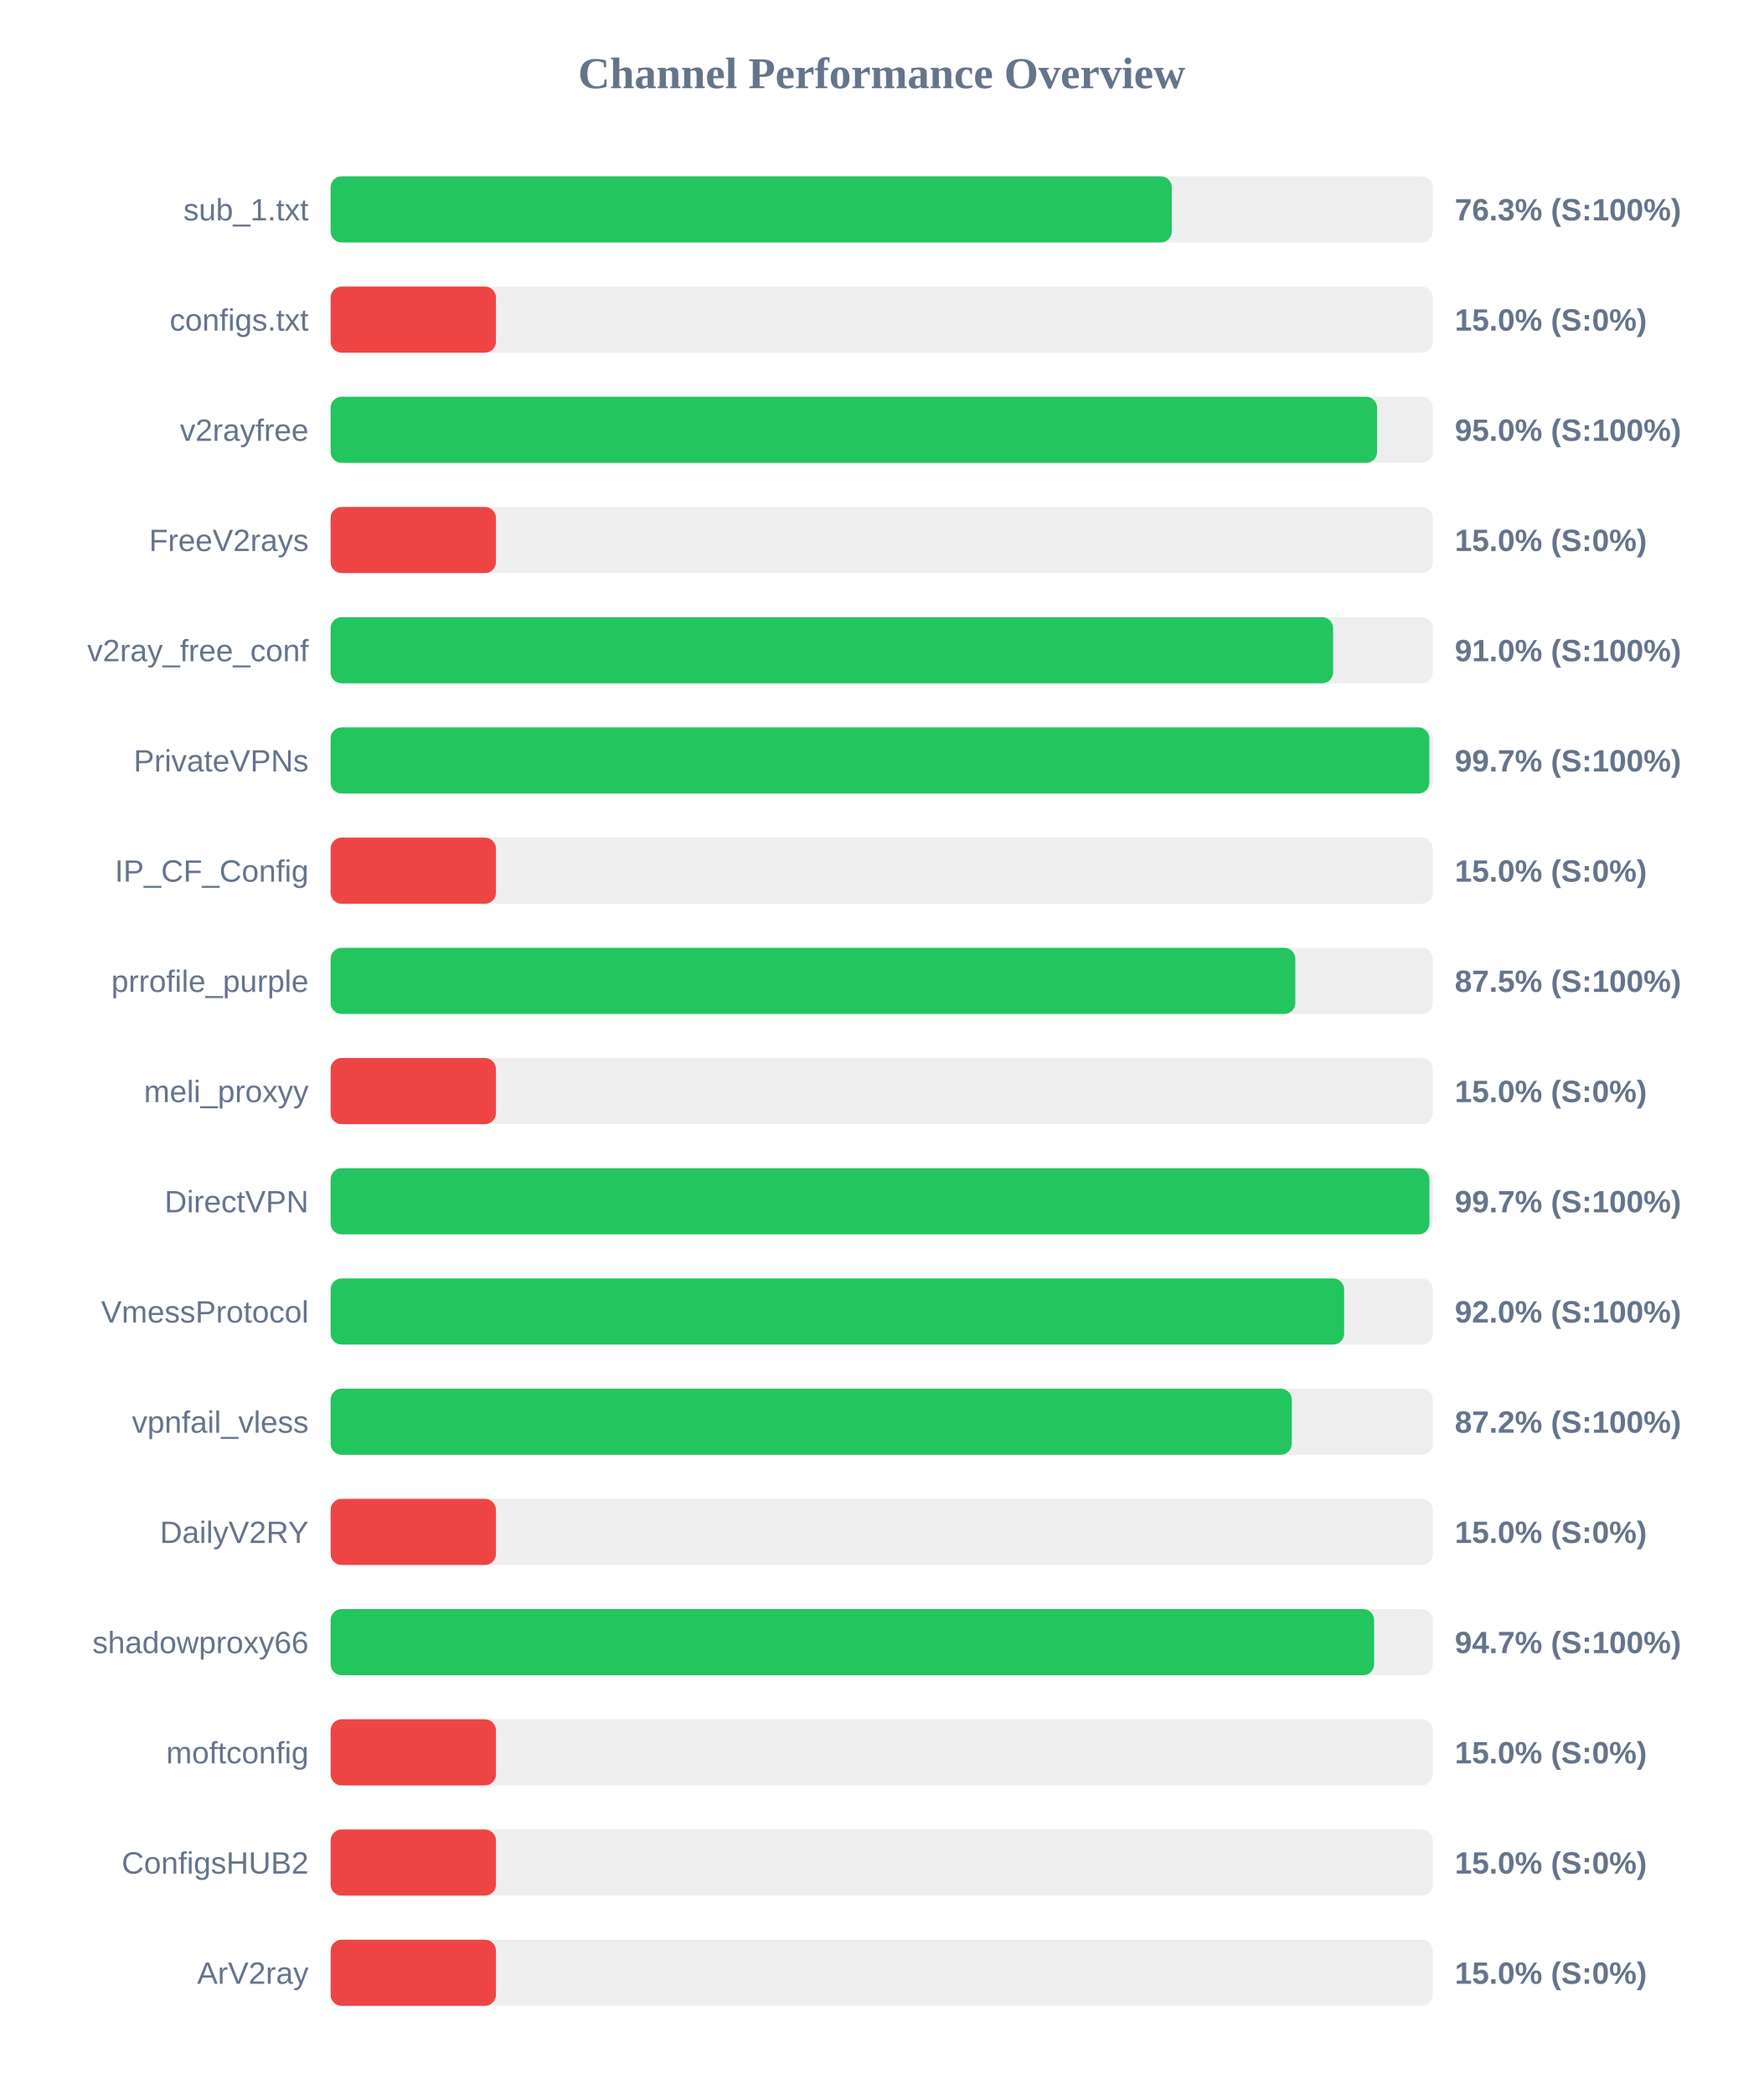
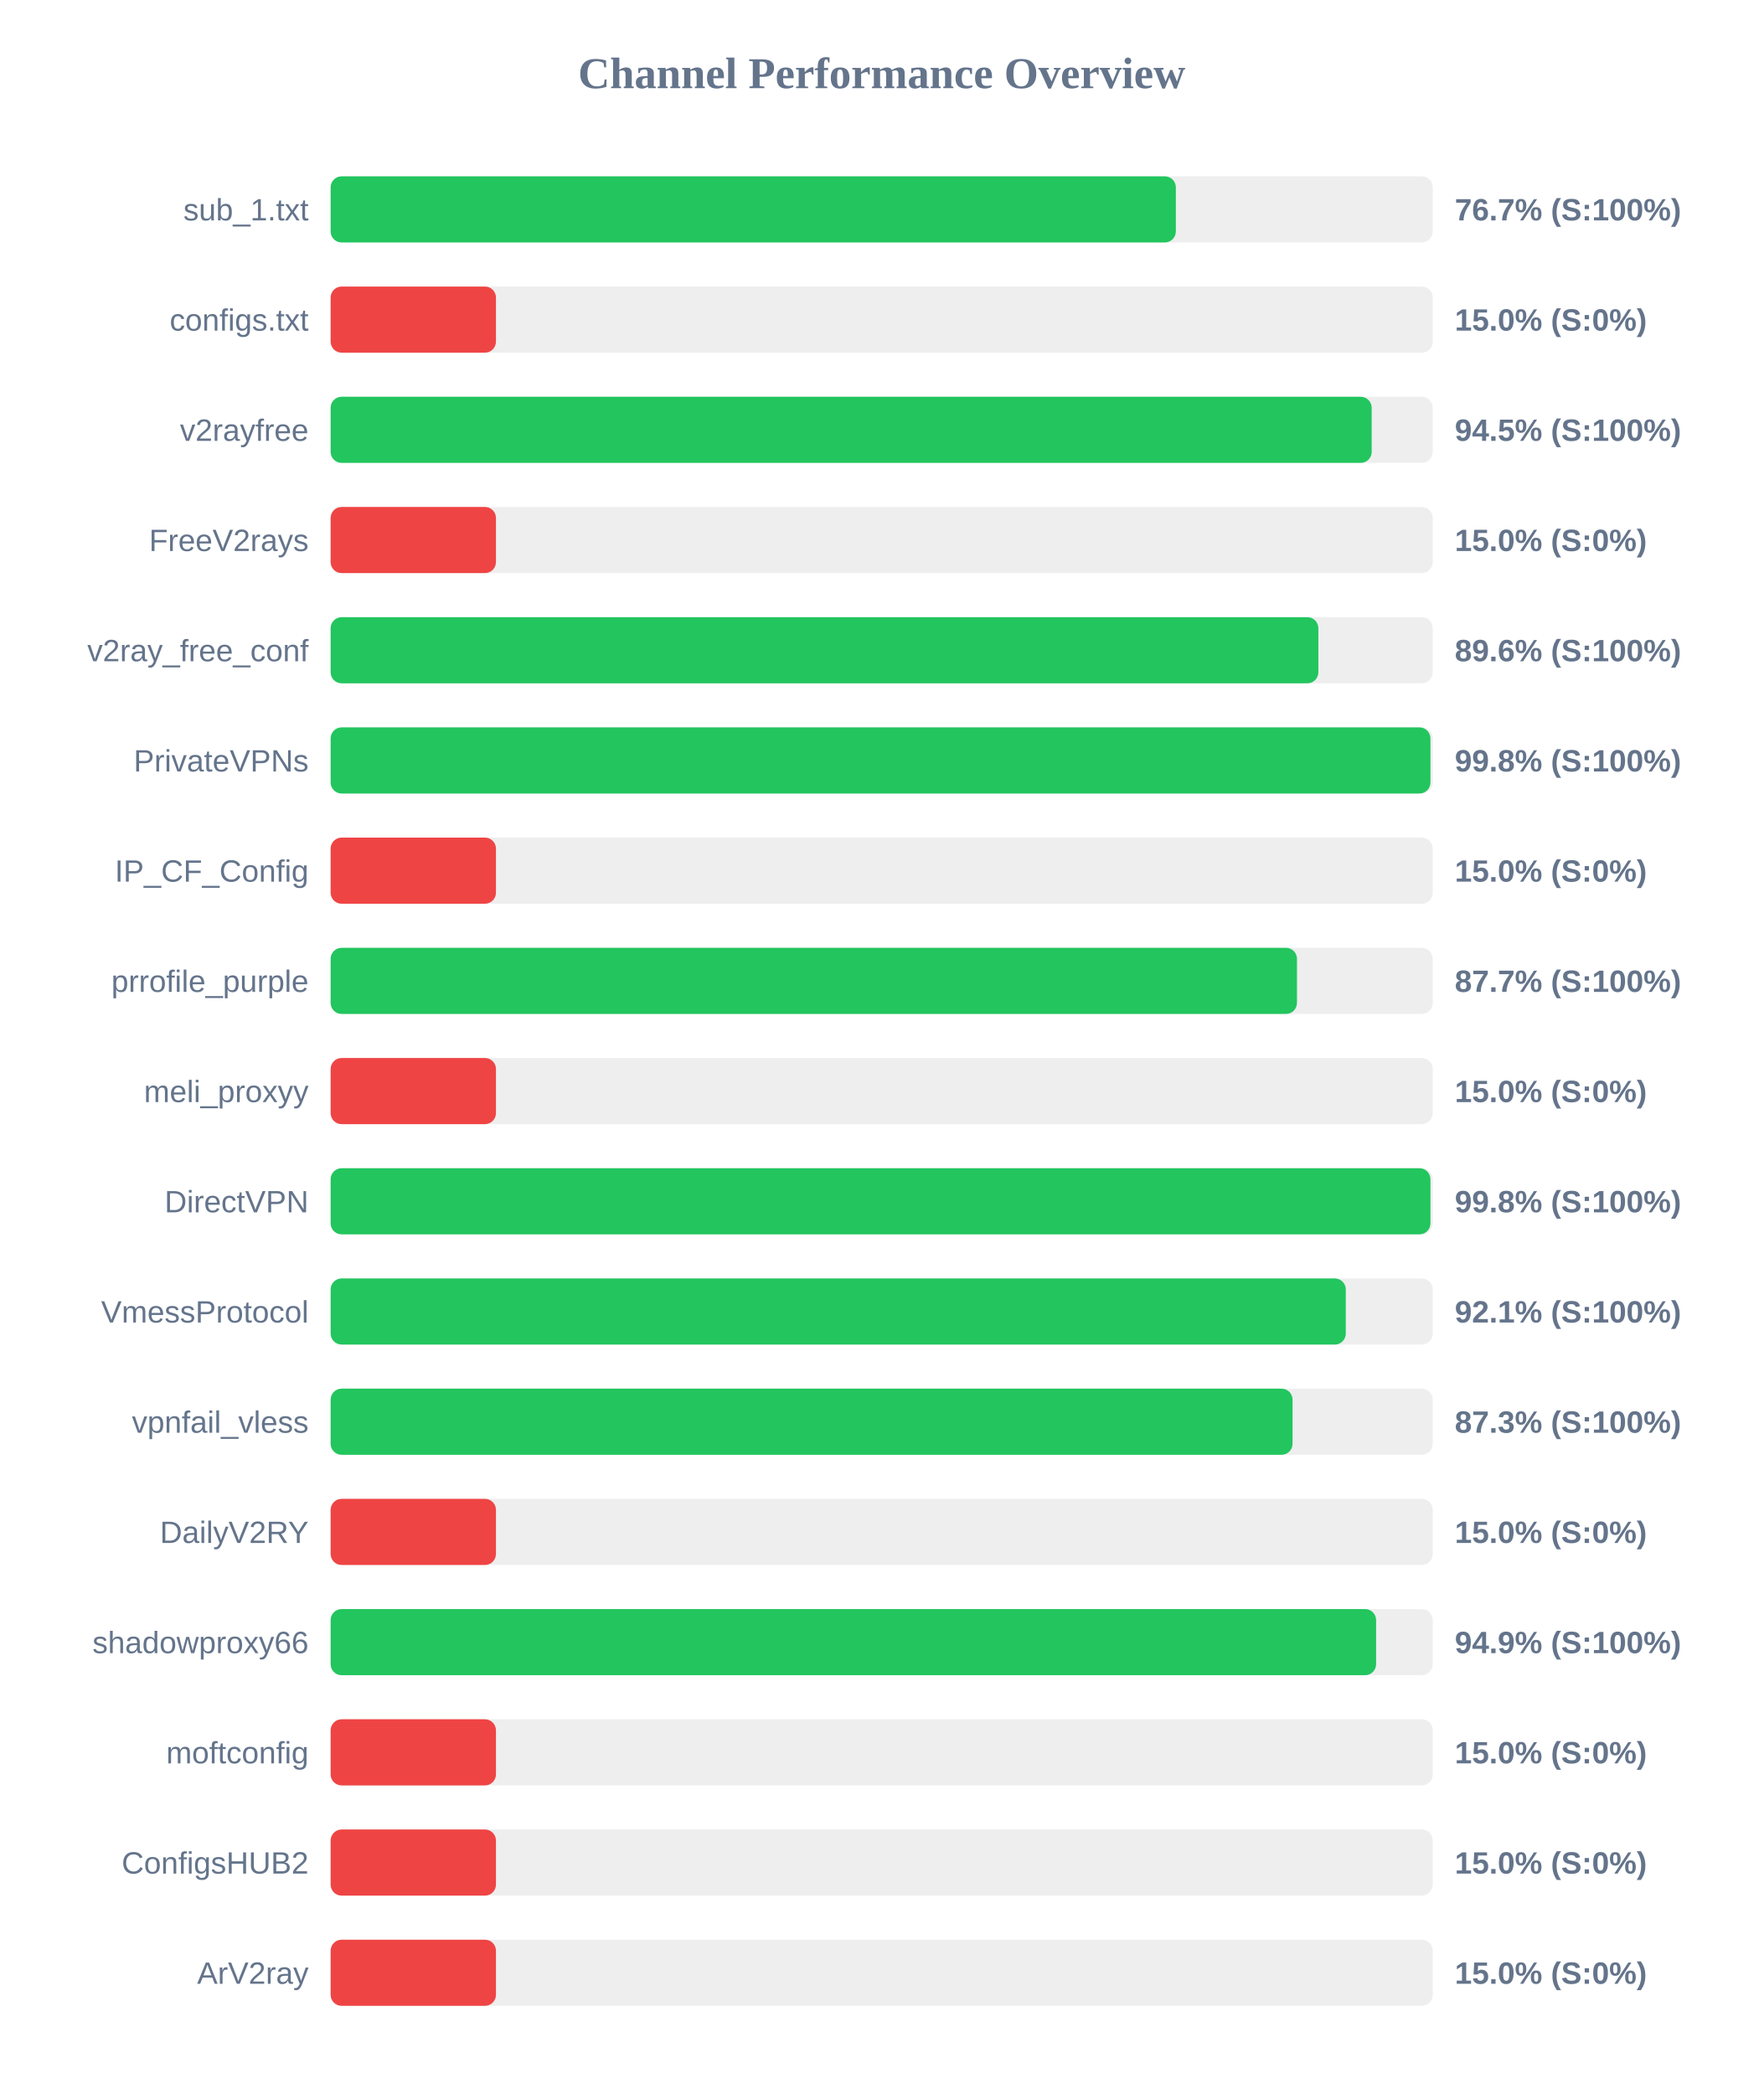
<svg xmlns="http://www.w3.org/2000/svg" width="800" height="950" version="1.1">
  <style>
        .row { font: 14px Arial; fill: #64748b; }
        .score { font: bold 14px Arial; fill: #64748b; }
    </style>
  <text x="400" y="40" text-anchor="middle" font-size="20px" font-weight="bold" fill="#64748b">Channel Performance Overview</text>
  <rect x="150" y="80" width="500" height="30" fill="#eee" rx="5" />
-   <rect x="150" y="80" width="381.6" height="30" fill="#22c55e" rx="5" />
+   <rect x="150" y="80" width="383.45" height="30" fill="#22c55e" rx="5" />
  <text x="140" y="100" text-anchor="end" class="row">sub_1.txt</text>
-   <text x="660" y="100" text-anchor="start" class="score">76.3% (S:100%)</text>
+   <text x="660" y="100" text-anchor="start" class="score">76.7% (S:100%)</text>
  <rect x="150" y="130" width="500" height="30" fill="#eee" rx="5" />
  <rect x="150" y="130" width="75.0" height="30" fill="#ef4444" rx="5" />
  <text x="140" y="150" text-anchor="end" class="row">configs.txt</text>
  <text x="660" y="150" text-anchor="start" class="score">15.0% (S:0%)</text>
  <rect x="150" y="180" width="500" height="30" fill="#eee" rx="5" />
-   <rect x="150" y="180" width="474.75" height="30" fill="#22c55e" rx="5" />
+   <rect x="150" y="180" width="472.3" height="30" fill="#22c55e" rx="5" />
  <text x="140" y="200" text-anchor="end" class="row">v2rayfree</text>
-   <text x="660" y="200" text-anchor="start" class="score">95.0% (S:100%)</text>
+   <text x="660" y="200" text-anchor="start" class="score">94.5% (S:100%)</text>
  <rect x="150" y="230" width="500" height="30" fill="#eee" rx="5" />
  <rect x="150" y="230" width="75.0" height="30" fill="#ef4444" rx="5" />
  <text x="140" y="250" text-anchor="end" class="row">FreeV2rays</text>
  <text x="660" y="250" text-anchor="start" class="score">15.0% (S:0%)</text>
  <rect x="150" y="280" width="500" height="30" fill="#eee" rx="5" />
-   <rect x="150" y="280" width="454.8" height="30" fill="#22c55e" rx="5" />
+   <rect x="150" y="280" width="448.1" height="30" fill="#22c55e" rx="5" />
  <text x="140" y="300" text-anchor="end" class="row">v2ray_free_conf</text>
-   <text x="660" y="300" text-anchor="start" class="score">91.0% (S:100%)</text>
+   <text x="660" y="300" text-anchor="start" class="score">89.6% (S:100%)</text>
  <rect x="150" y="330" width="500" height="30" fill="#eee" rx="5" />
-   <rect x="150" y="330" width="498.45" height="30" fill="#22c55e" rx="5" />
+   <rect x="150" y="330" width="498.95" height="30" fill="#22c55e" rx="5" />
  <text x="140" y="350" text-anchor="end" class="row">PrivateVPNs</text>
-   <text x="660" y="350" text-anchor="start" class="score">99.7% (S:100%)</text>
+   <text x="660" y="350" text-anchor="start" class="score">99.8% (S:100%)</text>
  <rect x="150" y="380" width="500" height="30" fill="#eee" rx="5" />
  <rect x="150" y="380" width="75.0" height="30" fill="#ef4444" rx="5" />
  <text x="140" y="400" text-anchor="end" class="row">IP_CF_Config</text>
  <text x="660" y="400" text-anchor="start" class="score">15.0% (S:0%)</text>
  <rect x="150" y="430" width="500" height="30" fill="#eee" rx="5" />
-   <rect x="150" y="430" width="437.65" height="30" fill="#22c55e" rx="5" />
+   <rect x="150" y="430" width="438.4" height="30" fill="#22c55e" rx="5" />
  <text x="140" y="450" text-anchor="end" class="row">prrofile_purple</text>
-   <text x="660" y="450" text-anchor="start" class="score">87.5% (S:100%)</text>
+   <text x="660" y="450" text-anchor="start" class="score">87.7% (S:100%)</text>
  <rect x="150" y="480" width="500" height="30" fill="#eee" rx="5" />
  <rect x="150" y="480" width="75.0" height="30" fill="#ef4444" rx="5" />
  <text x="140" y="500" text-anchor="end" class="row">meli_proxyy</text>
  <text x="660" y="500" text-anchor="start" class="score">15.0% (S:0%)</text>
  <rect x="150" y="530" width="500" height="30" fill="#eee" rx="5" />
-   <rect x="150" y="530" width="498.5" height="30" fill="#22c55e" rx="5" />
+   <rect x="150" y="530" width="498.95" height="30" fill="#22c55e" rx="5" />
  <text x="140" y="550" text-anchor="end" class="row">DirectVPN</text>
-   <text x="660" y="550" text-anchor="start" class="score">99.7% (S:100%)</text>
+   <text x="660" y="550" text-anchor="start" class="score">99.8% (S:100%)</text>
  <rect x="150" y="580" width="500" height="30" fill="#eee" rx="5" />
-   <rect x="150" y="580" width="459.8" height="30" fill="#22c55e" rx="5" />
+   <rect x="150" y="580" width="460.55" height="30" fill="#22c55e" rx="5" />
  <text x="140" y="600" text-anchor="end" class="row">VmessProtocol</text>
-   <text x="660" y="600" text-anchor="start" class="score">92.0% (S:100%)</text>
+   <text x="660" y="600" text-anchor="start" class="score">92.1% (S:100%)</text>
  <rect x="150" y="630" width="500" height="30" fill="#eee" rx="5" />
-   <rect x="150" y="630" width="436.05" height="30" fill="#22c55e" rx="5" />
+   <rect x="150" y="630" width="436.4" height="30" fill="#22c55e" rx="5" />
  <text x="140" y="650" text-anchor="end" class="row">vpnfail_vless</text>
-   <text x="660" y="650" text-anchor="start" class="score">87.2% (S:100%)</text>
+   <text x="660" y="650" text-anchor="start" class="score">87.3% (S:100%)</text>
  <rect x="150" y="680" width="500" height="30" fill="#eee" rx="5" />
  <rect x="150" y="680" width="75.0" height="30" fill="#ef4444" rx="5" />
  <text x="140" y="700" text-anchor="end" class="row">DailyV2RY</text>
  <text x="660" y="700" text-anchor="start" class="score">15.0% (S:0%)</text>
  <rect x="150" y="730" width="500" height="30" fill="#eee" rx="5" />
-   <rect x="150" y="730" width="473.4" height="30" fill="#22c55e" rx="5" />
+   <rect x="150" y="730" width="474.3" height="30" fill="#22c55e" rx="5" />
  <text x="140" y="750" text-anchor="end" class="row">shadowproxy66</text>
-   <text x="660" y="750" text-anchor="start" class="score">94.7% (S:100%)</text>
+   <text x="660" y="750" text-anchor="start" class="score">94.9% (S:100%)</text>
  <rect x="150" y="780" width="500" height="30" fill="#eee" rx="5" />
  <rect x="150" y="780" width="75.0" height="30" fill="#ef4444" rx="5" />
  <text x="140" y="800" text-anchor="end" class="row">moftconfig</text>
  <text x="660" y="800" text-anchor="start" class="score">15.0% (S:0%)</text>
  <rect x="150" y="830" width="500" height="30" fill="#eee" rx="5" />
  <rect x="150" y="830" width="75.0" height="30" fill="#ef4444" rx="5" />
  <text x="140" y="850" text-anchor="end" class="row">ConfigsHUB2</text>
  <text x="660" y="850" text-anchor="start" class="score">15.0% (S:0%)</text>
  <rect x="150" y="880" width="500" height="30" fill="#eee" rx="5" />
  <rect x="150" y="880" width="75.0" height="30" fill="#ef4444" rx="5" />
  <text x="140" y="900" text-anchor="end" class="row">ArV2ray</text>
  <text x="660" y="900" text-anchor="start" class="score">15.0% (S:0%)</text>
</svg>
